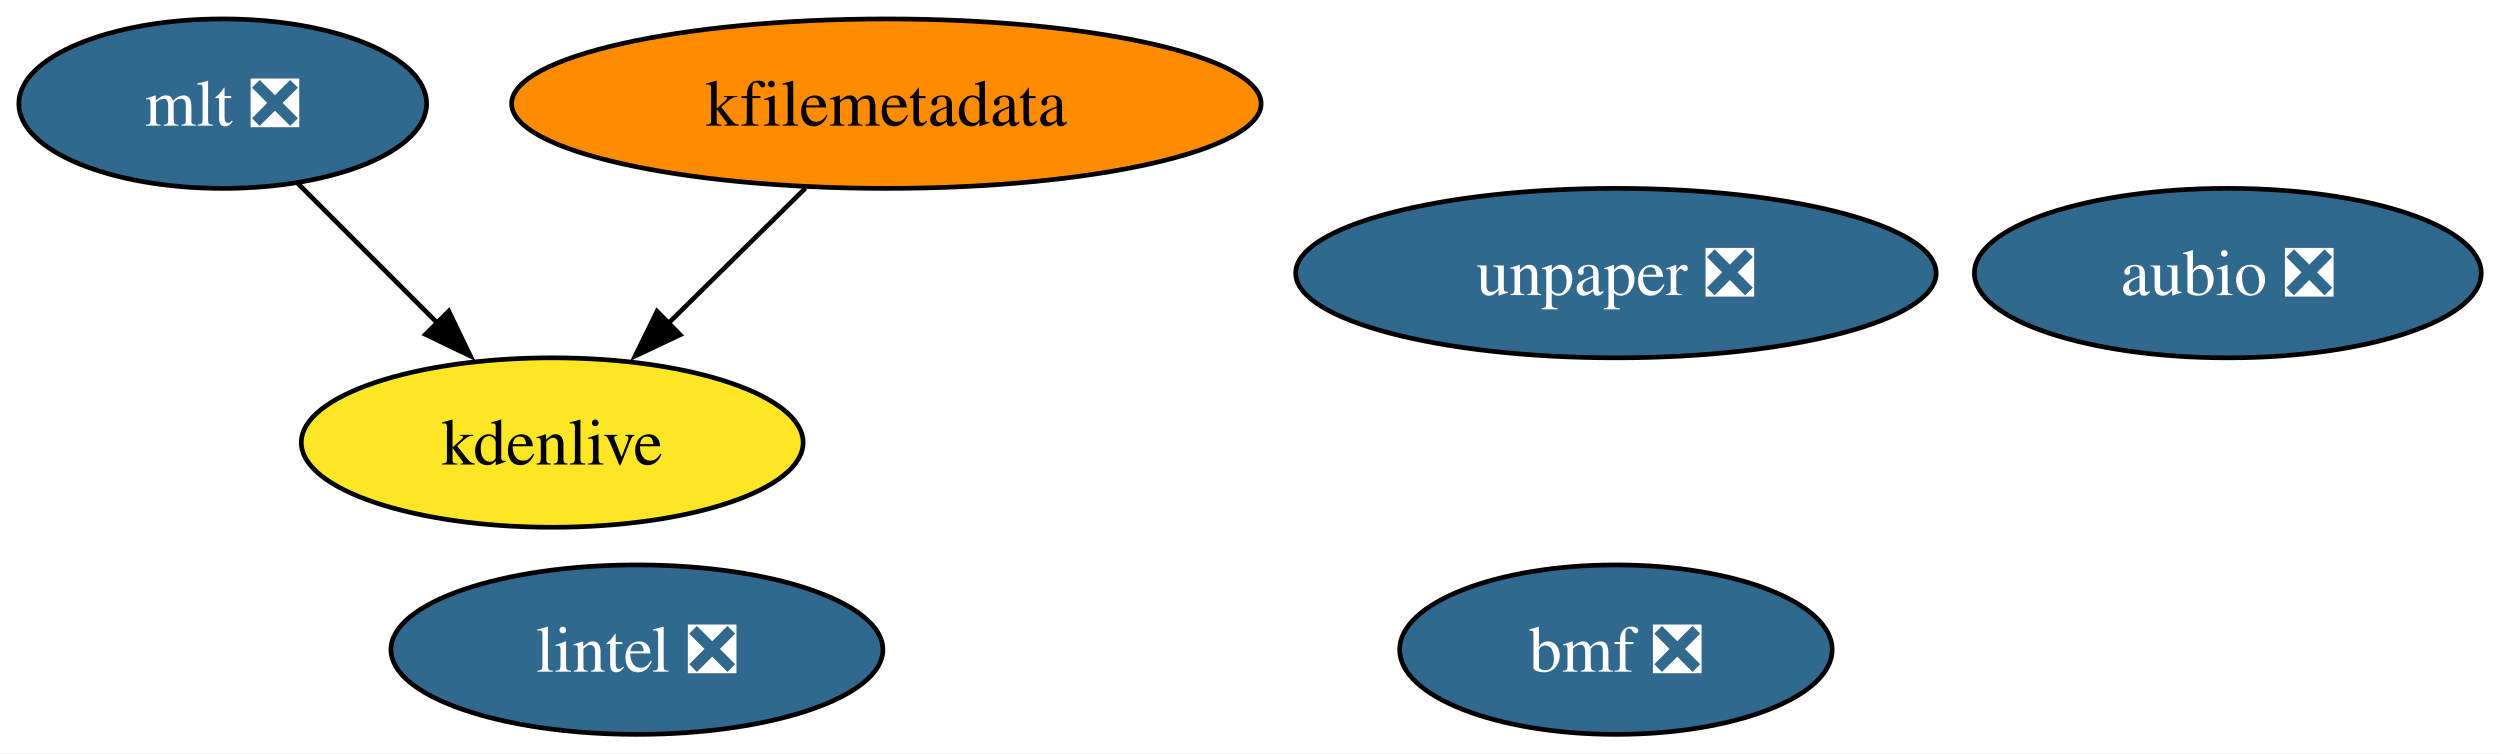
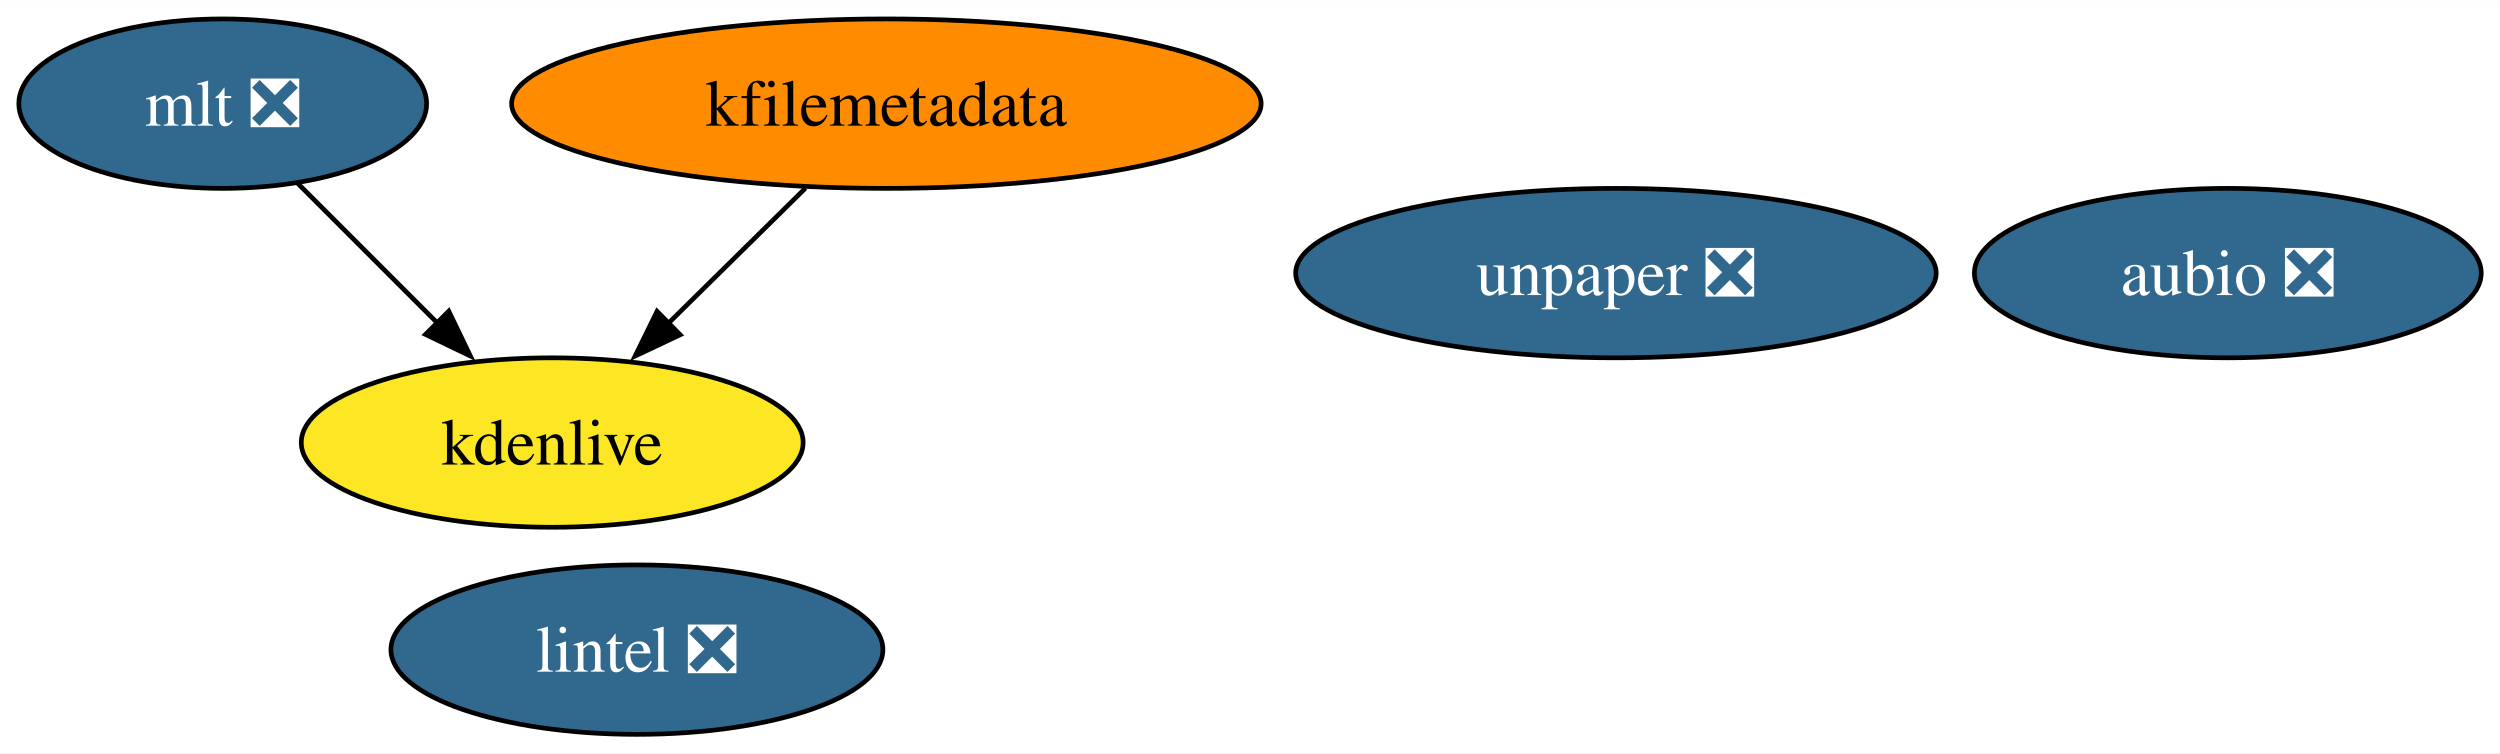
<svg xmlns="http://www.w3.org/2000/svg" xmlns:xlink="http://www.w3.org/1999/xlink" width="531pt" height="160pt" viewBox="0.00 0.00 531.15 160.00">
  <g id="graph0" class="graph" transform="scale(1 1) rotate(0) translate(4 156)">
    <polygon fill="white" stroke="none" points="-4,4 -4,-156 527.15,-156 527.15,4 -4,4" />
    <g id="node1" class="node">
      <g id="a_node1">
        <a xlink:href="https://github.com/conda-forge/aubio-feedstock/pull/37" xlink:title="aubio ❎">
          <ellipse fill="#31688e" stroke="black" cx="469.32" cy="-98" rx="53.84" ry="18" />
          <text text-anchor="middle" x="469.32" y="-93.33" font-family="Times,serif" font-size="14.00" fill="white">aubio ❎</text>
        </a>
      </g>
    </g>
    <g id="node2" class="node">
      <g id="a_node2">
        <a xlink:href="https://github.com/conda-forge/lintel-feedstock/pull/23" xlink:title="lintel ❎">
          <ellipse fill="#31688e" stroke="black" cx="131.32" cy="-18" rx="52.26" ry="18" />
          <text text-anchor="middle" x="131.32" y="-13.32" font-family="Times,serif" font-size="14.00" fill="white">lintel ❎</text>
        </a>
      </g>
    </g>
    <g id="node3" class="node">
      <g id="a_node3">
        <a xlink:href="https://github.com/conda-forge/mlt-feedstock/pull/22" xlink:title="mlt ❎">
          <ellipse fill="#31688e" stroke="black" cx="43.32" cy="-134" rx="43.32" ry="18" />
          <text text-anchor="middle" x="43.32" y="-129.32" font-family="Times,serif" font-size="14.00" fill="white">mlt ❎</text>
        </a>
      </g>
    </g>
    <g id="node5" class="node">
      <g id="a_node5">
        <a xlink:href="https://github.com/conda-forge/kdenlive-feedstock" xlink:title="kdenlive">
          <ellipse fill="#fde725" stroke="black" cx="113.32" cy="-62" rx="53.31" ry="18" />
          <text text-anchor="middle" x="113.32" y="-57.33" font-family="Times,serif" font-size="14.00">kdenlive</text>
        </a>
      </g>
    </g>
    <g id="edge1" class="edge">
      <path fill="none" stroke="black" d="M59.2,-117.12C68.02,-108.29 79.19,-97.13 89.08,-87.24" />
      <polygon fill="black" stroke="black" points="91.34,-89.92 95.94,-80.38 86.39,-84.97 91.34,-89.92" />
    </g>
    <g id="node4" class="node">
      <g id="a_node4">
        <a xlink:href="https://github.com/conda-forge/kfilemetadata-feedstock" xlink:title="kfilemetadata">
          <ellipse fill="#ff8c00" stroke="black" cx="184.32" cy="-134" rx="79.62" ry="18" />
          <text text-anchor="middle" x="184.32" y="-129.32" font-family="Times,serif" font-size="14.00">kfilemetadata</text>
        </a>
      </g>
    </g>
    <g id="edge2" class="edge">
      <path fill="none" stroke="black" d="M167.13,-116.05C158.37,-107.42 147.56,-96.76 137.93,-87.27" />
      <polygon fill="black" stroke="black" points="140.51,-84.9 130.93,-80.37 135.6,-89.88 140.51,-84.9" />
    </g>
    <g id="node6" class="node">
      <g id="a_node6">
        <a xlink:href="https://github.com/conda-forge/unpaper-feedstock/pull/5" xlink:title="unpaper ❎">
          <ellipse fill="#31688e" stroke="black" cx="339.32" cy="-98" rx="68.04" ry="18" />
          <text text-anchor="middle" x="339.32" y="-93.33" font-family="Times,serif" font-size="14.00" fill="white">unpaper ❎</text>
        </a>
      </g>
    </g>
-     <g id="node7" class="node">
-       <g id="a_node7">
-         <a xlink:href="https://github.com/conda-forge/bmf-feedstock/pull/5" xlink:title="bmf ❎">
-           <ellipse fill="#31688e" stroke="black" cx="339.32" cy="-18" rx="45.95" ry="18" />
-           <text text-anchor="middle" x="339.32" y="-13.32" font-family="Times,serif" font-size="14.00" fill="white">bmf ❎</text>
-         </a>
-       </g>
-     </g>
  </g>
</svg>
